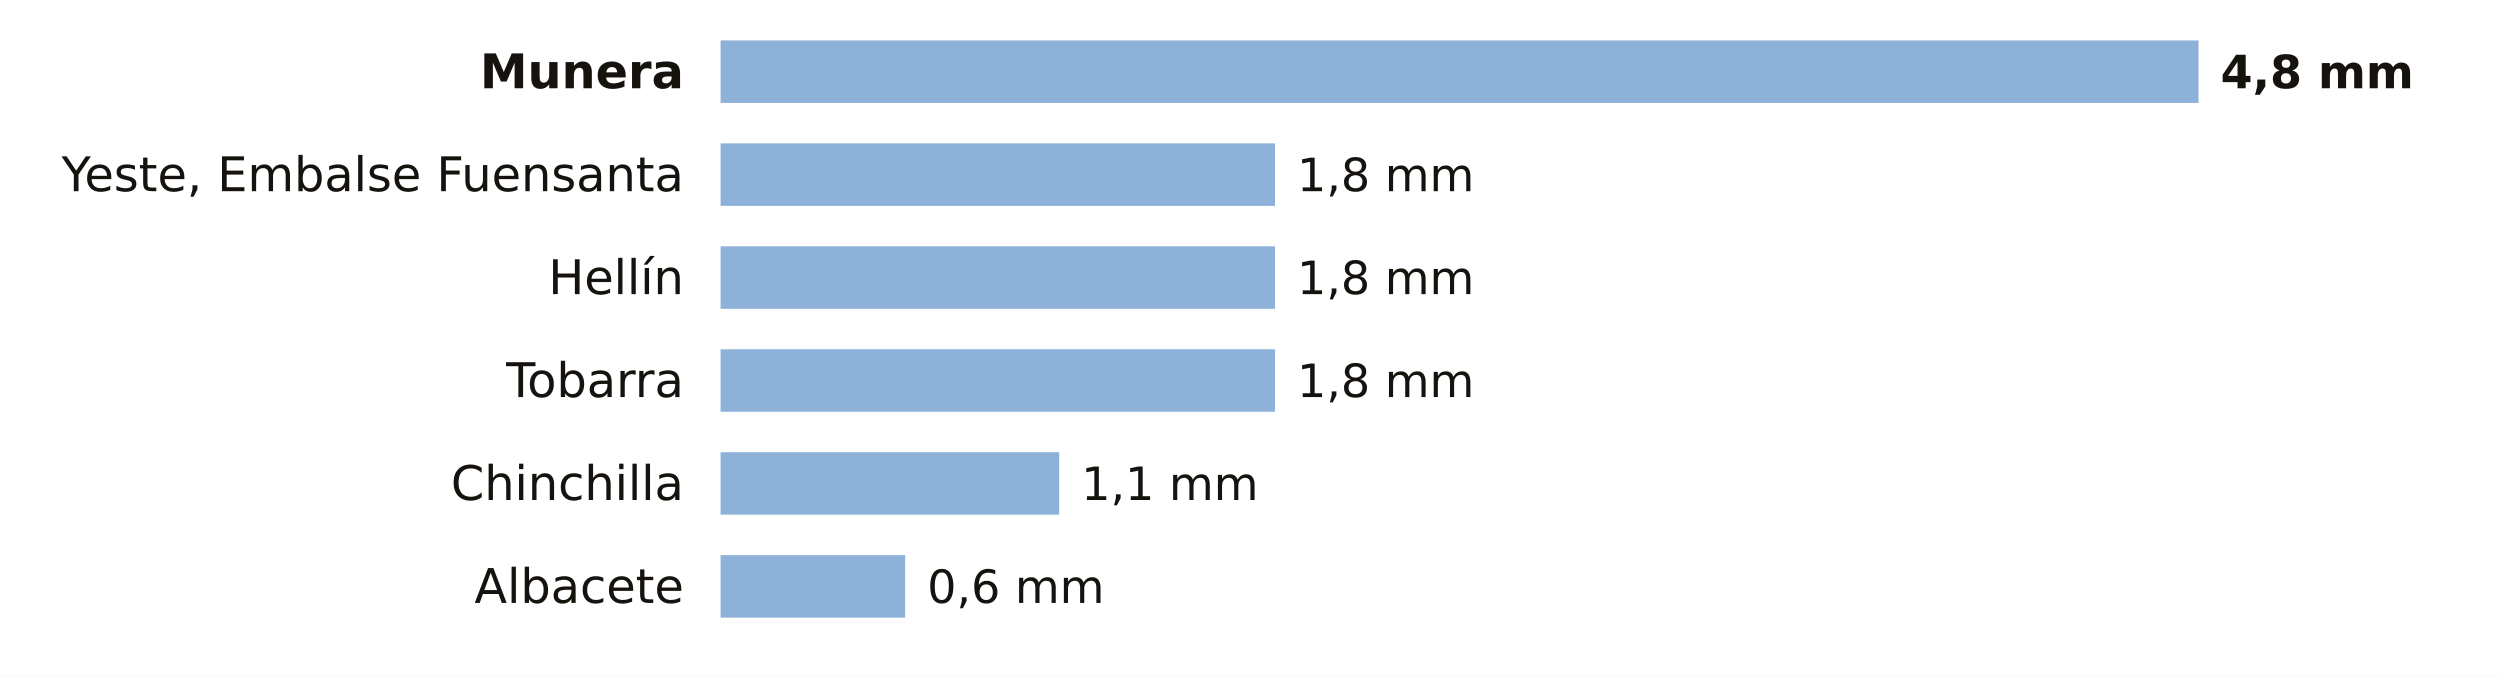
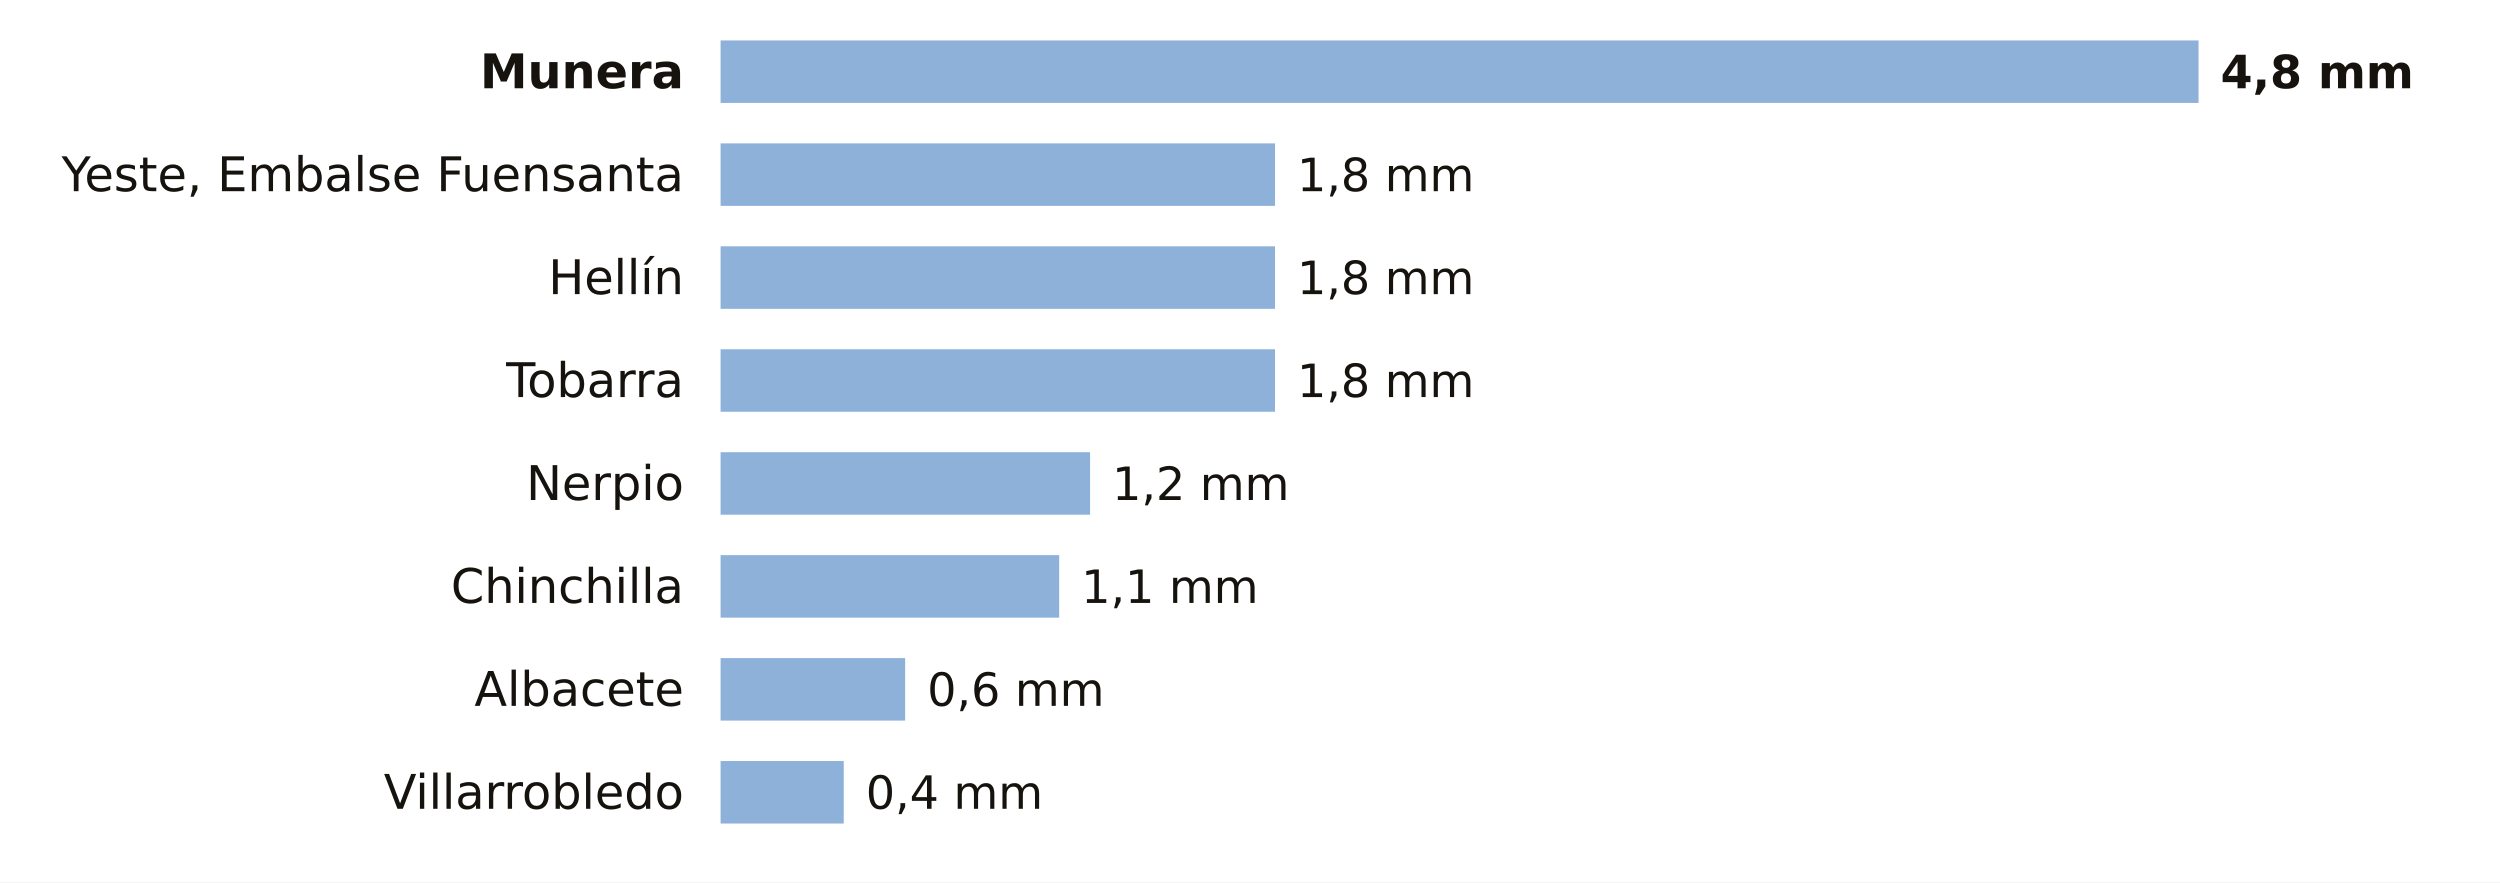
- <svg xmlns="http://www.w3.org/2000/svg" viewBox="0 0 680 184" width="680" height="184" role="img" aria-label="La lluvia de los últimos 7 días en las estaciones de AEMET de Albacete">
-   <rect width="680" height="184" fill="#FFFFFF" />
+ <svg xmlns="http://www.w3.org/2000/svg" viewBox="0 0 680 240" width="680" height="240" role="img" aria-label="La lluvia de los últimos 7 días en las estaciones de AEMET de Albacete">
+   <rect width="680" height="240" fill="#FFFFFF" />
  <text x="186.0" y="24.0" font-size="13" fill="#16130F" text-anchor="end" font-weight="600" font-family="Public Sans, DejaVu Sans, Arial, sans-serif">Munera</text>
  <rect x="196" y="11" width="402.0" height="17" fill="#8EB1DA" />
  <text x="604.0" y="24.0" font-size="12.5" fill="#16130F" text-anchor="start" font-weight="700" font-family="Public Sans, DejaVu Sans, Arial, sans-serif">4,8 mm</text>
  <text x="186.0" y="52.0" font-size="13" fill="#16130F" text-anchor="end" font-weight="400" font-family="Public Sans, DejaVu Sans, Arial, sans-serif">Yeste, Embalse Fuensanta</text>
  <rect x="196" y="39" width="150.8" height="17" fill="#8EB1DA" />
  <text x="352.8" y="52.0" font-size="12.5" fill="#16130F" text-anchor="start" font-weight="500" font-family="Public Sans, DejaVu Sans, Arial, sans-serif">1,8 mm</text>
  <text x="186.0" y="80.0" font-size="13" fill="#16130F" text-anchor="end" font-weight="400" font-family="Public Sans, DejaVu Sans, Arial, sans-serif">Hellín</text>
  <rect x="196" y="67" width="150.8" height="17" fill="#8EB1DA" />
  <text x="352.8" y="80.0" font-size="12.5" fill="#16130F" text-anchor="start" font-weight="500" font-family="Public Sans, DejaVu Sans, Arial, sans-serif">1,8 mm</text>
  <text x="186.0" y="108.0" font-size="13" fill="#16130F" text-anchor="end" font-weight="400" font-family="Public Sans, DejaVu Sans, Arial, sans-serif">Tobarra</text>
  <rect x="196" y="95" width="150.8" height="17" fill="#8EB1DA" />
  <text x="352.8" y="108.0" font-size="12.5" fill="#16130F" text-anchor="start" font-weight="500" font-family="Public Sans, DejaVu Sans, Arial, sans-serif">1,8 mm</text>
-   <text x="186.0" y="136.0" font-size="13" fill="#16130F" text-anchor="end" font-weight="400" font-family="Public Sans, DejaVu Sans, Arial, sans-serif">Chinchilla</text>
-   <rect x="196" y="123" width="92.1" height="17" fill="#8EB1DA" />
-   <text x="294.1" y="136.0" font-size="12.5" fill="#16130F" text-anchor="start" font-weight="500" font-family="Public Sans, DejaVu Sans, Arial, sans-serif">1,1 mm</text>
-   <text x="186.0" y="164.0" font-size="13" fill="#16130F" text-anchor="end" font-weight="400" font-family="Public Sans, DejaVu Sans, Arial, sans-serif">Albacete</text>
-   <rect x="196" y="151" width="50.2" height="17" fill="#8EB1DA" />
-   <text x="252.2" y="164.0" font-size="12.5" fill="#16130F" text-anchor="start" font-weight="500" font-family="Public Sans, DejaVu Sans, Arial, sans-serif">0,6 mm</text>
+   <text x="186.0" y="136.0" font-size="13" fill="#16130F" text-anchor="end" font-weight="400" font-family="Public Sans, DejaVu Sans, Arial, sans-serif">Nerpio</text>
+   <rect x="196" y="123" width="100.5" height="17" fill="#8EB1DA" />
+   <text x="302.5" y="136.0" font-size="12.5" fill="#16130F" text-anchor="start" font-weight="500" font-family="Public Sans, DejaVu Sans, Arial, sans-serif">1,2 mm</text>
+   <text x="186.0" y="164.0" font-size="13" fill="#16130F" text-anchor="end" font-weight="400" font-family="Public Sans, DejaVu Sans, Arial, sans-serif">Chinchilla</text>
+   <rect x="196" y="151" width="92.1" height="17" fill="#8EB1DA" />
+   <text x="294.1" y="164.0" font-size="12.5" fill="#16130F" text-anchor="start" font-weight="500" font-family="Public Sans, DejaVu Sans, Arial, sans-serif">1,1 mm</text>
+   <text x="186.0" y="192.0" font-size="13" fill="#16130F" text-anchor="end" font-weight="400" font-family="Public Sans, DejaVu Sans, Arial, sans-serif">Albacete</text>
+   <rect x="196" y="179" width="50.2" height="17" fill="#8EB1DA" />
+   <text x="252.2" y="192.0" font-size="12.5" fill="#16130F" text-anchor="start" font-weight="500" font-family="Public Sans, DejaVu Sans, Arial, sans-serif">0,6 mm</text>
+   <text x="186.0" y="220.0" font-size="13" fill="#16130F" text-anchor="end" font-weight="400" font-family="Public Sans, DejaVu Sans, Arial, sans-serif">Villarrobledo</text>
+   <rect x="196" y="207" width="33.5" height="17" fill="#8EB1DA" />
+   <text x="235.5" y="220.0" font-size="12.5" fill="#16130F" text-anchor="start" font-weight="500" font-family="Public Sans, DejaVu Sans, Arial, sans-serif">0,4 mm</text>
</svg>
